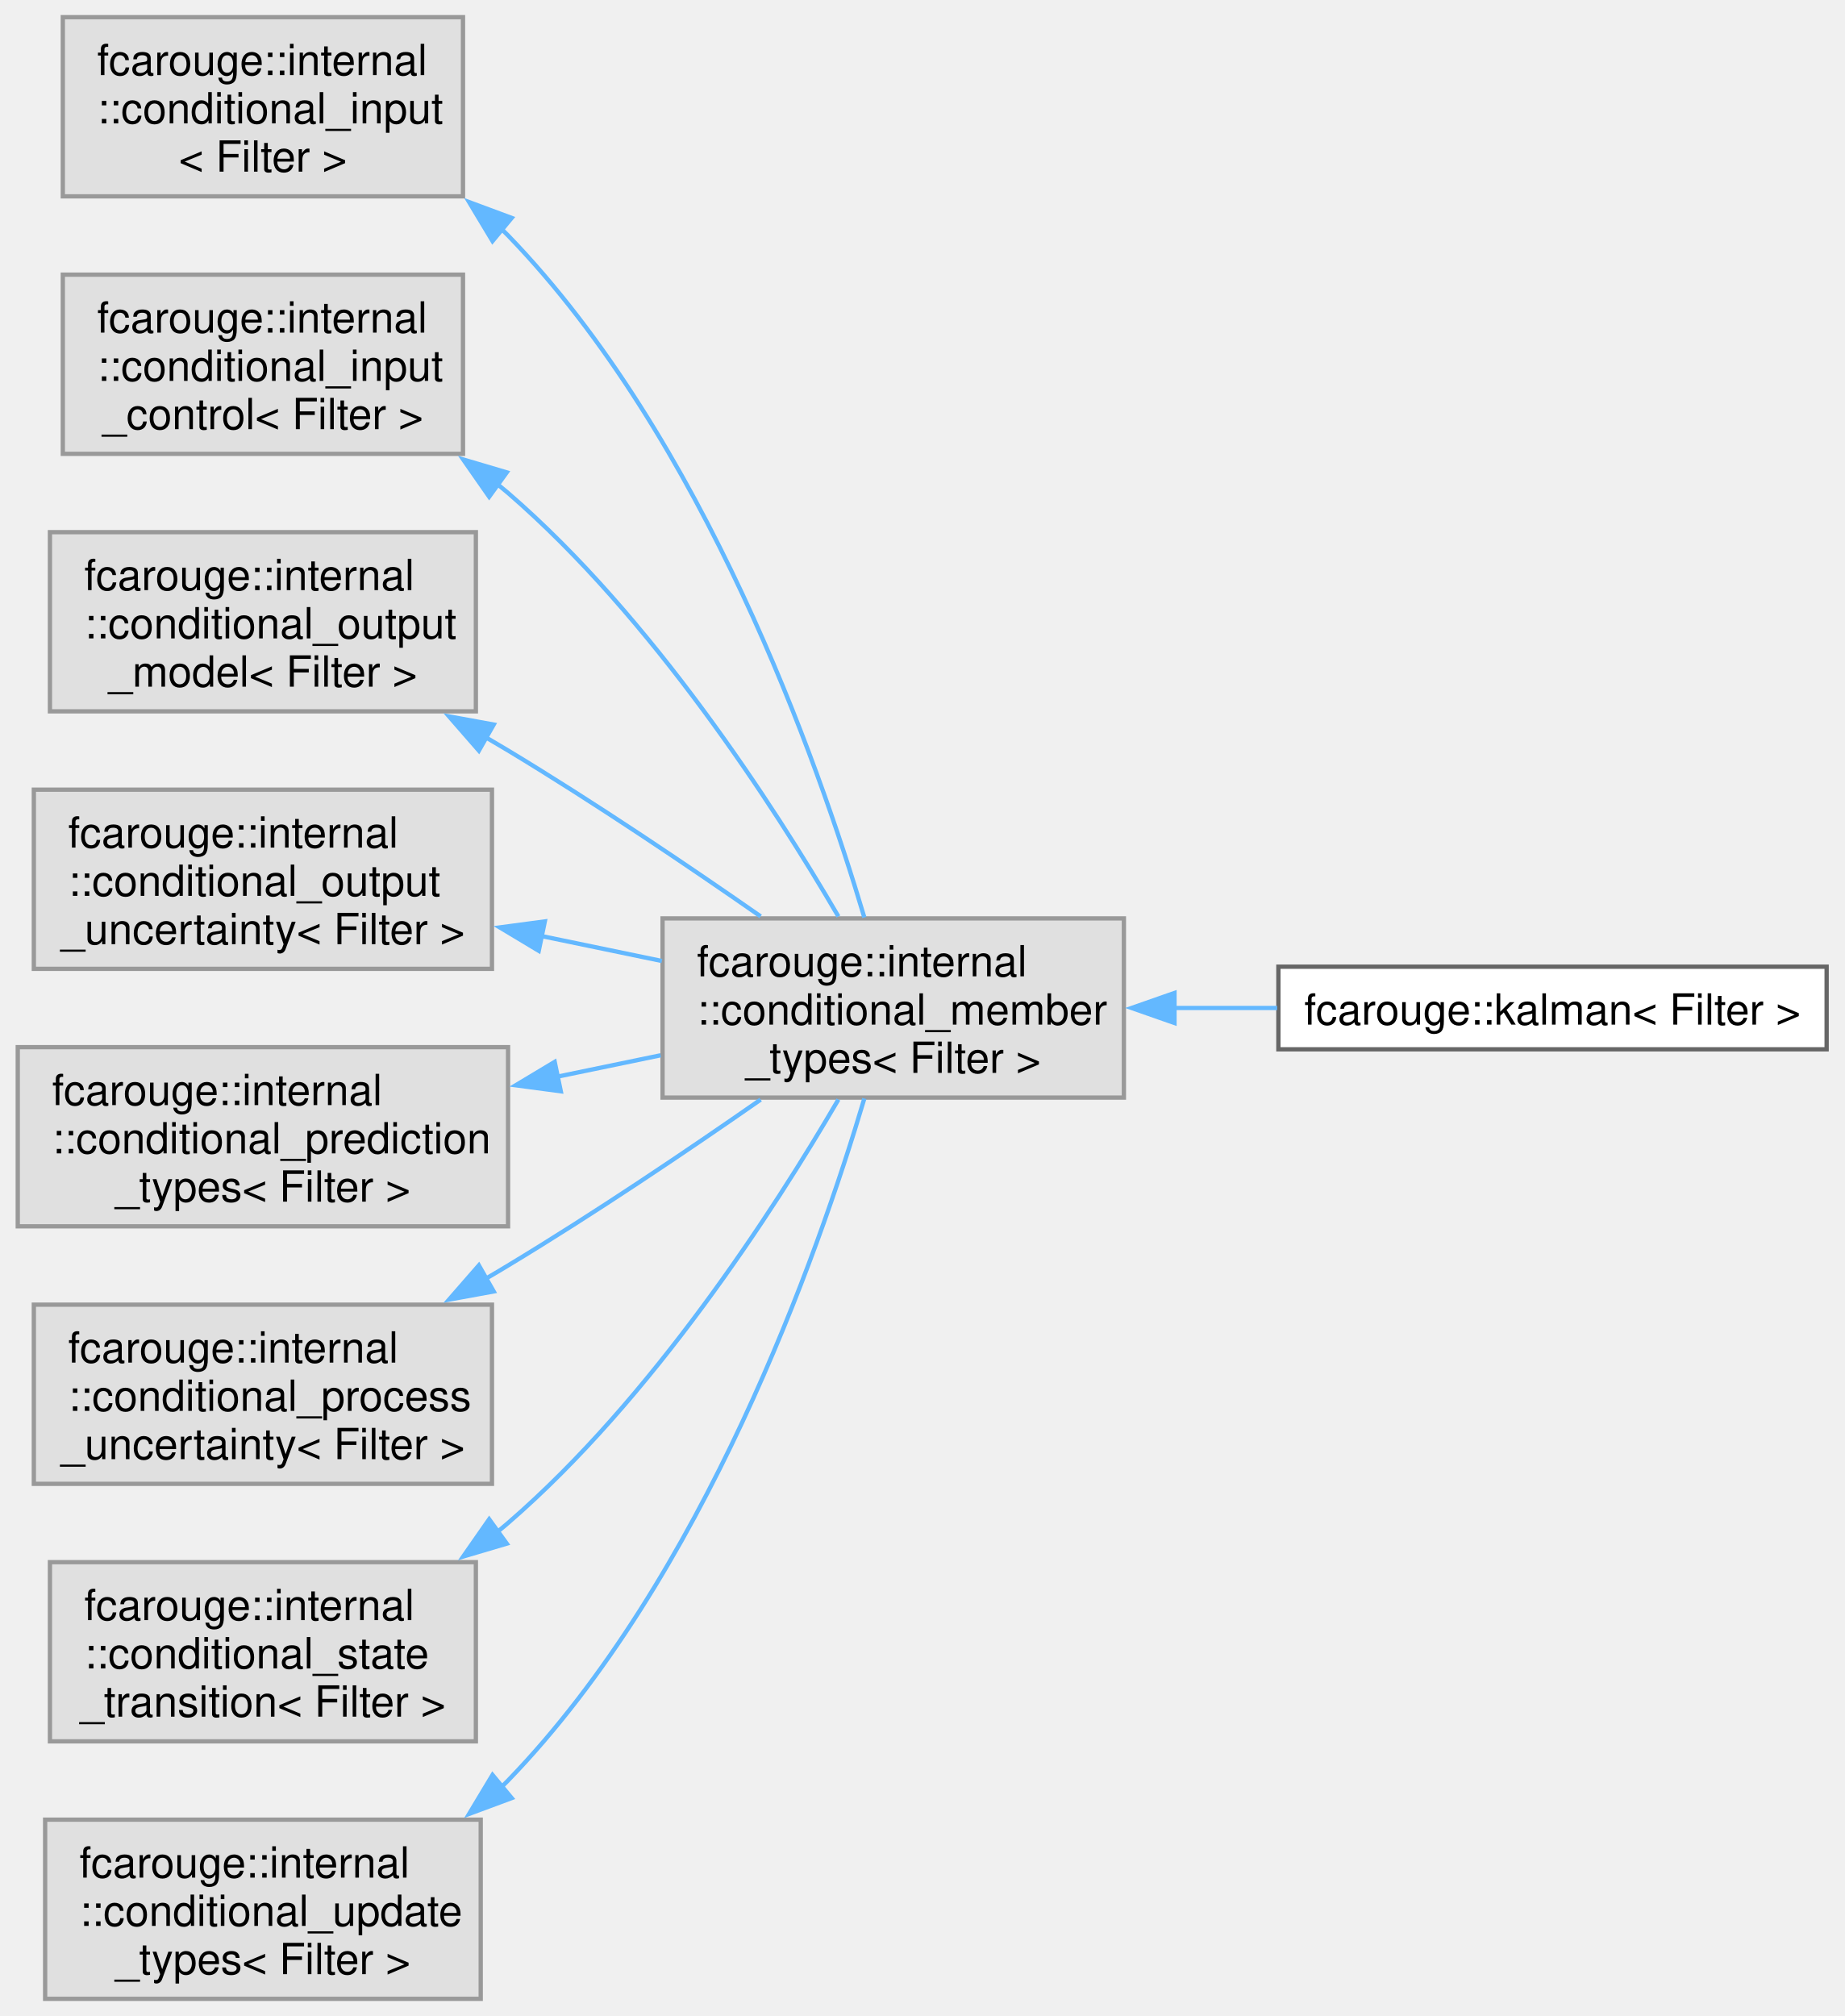
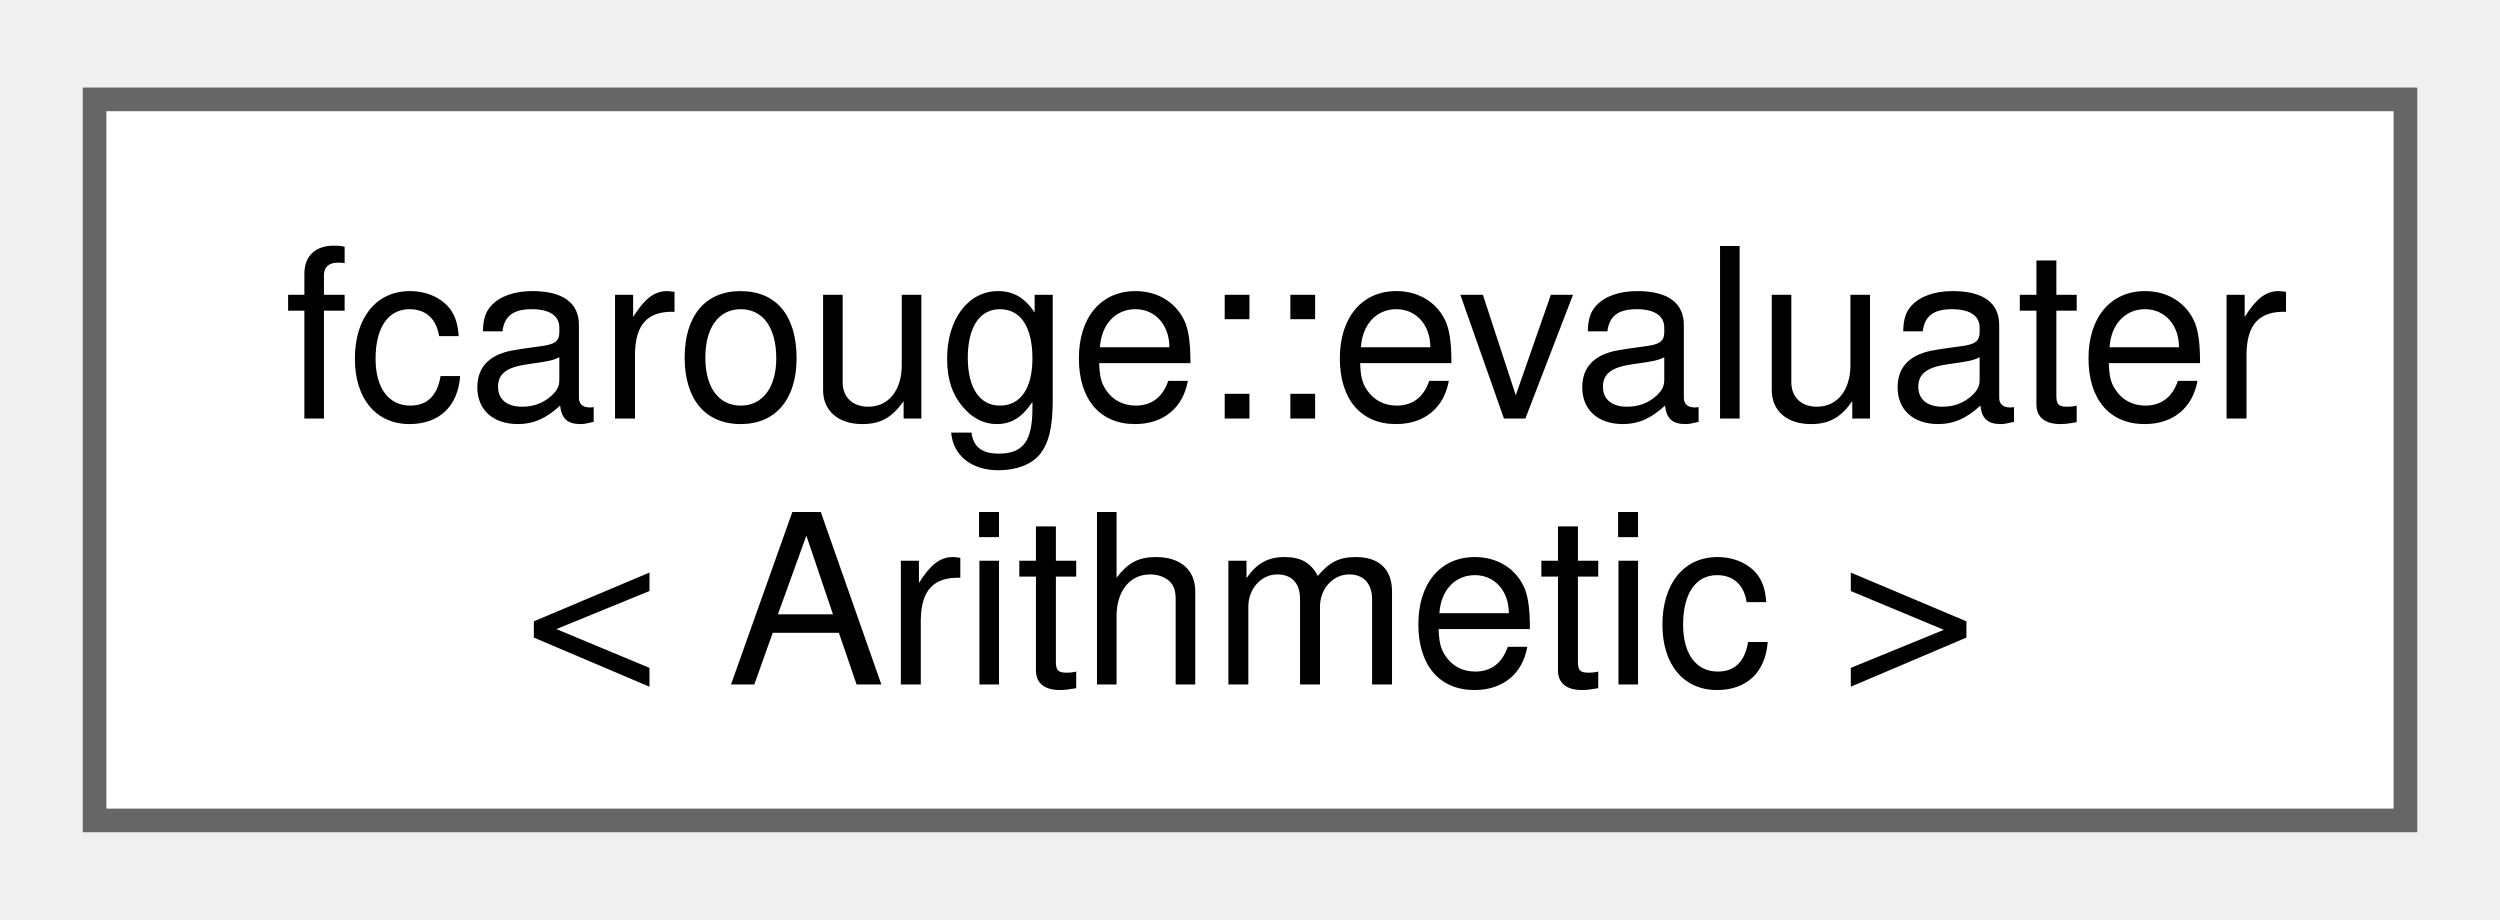
- <svg xmlns="http://www.w3.org/2000/svg" xmlns:xlink="http://www.w3.org/1999/xlink" width="430pt" height="470pt" viewBox="0.00 0.00 429.50 469.75">
-   <g id="graph0" class="graph" transform="scale(1 1) rotate(0) translate(4 465.75)">
+ <svg xmlns="http://www.w3.org/2000/svg" xmlns:xlink="http://www.w3.org/1999/xlink" width="106pt" height="39pt" viewBox="0.00 0.00 105.75 38.50">
+   <g id="graph0" class="graph" transform="scale(1 1) rotate(0) translate(4 34.5)">
    <g id="Node000000" class="node">
      <g id="a_Node000000">
-         <a xlink:title=" ">
-           <polygon fill="#e0e0e0" stroke="#999999" points="103.75,-461.75 10.5,-461.75 10.5,-420 103.75,-420 103.75,-461.75" />
-           <text text-anchor="start" x="18.5" y="-448.25" font-family="Helvetica,sans-Serif" font-size="10.00">fcarouge::internal</text>
-           <text text-anchor="start" x="18.5" y="-437" font-family="Helvetica,sans-Serif" font-size="10.00">::conditional_input</text>
-           <text text-anchor="middle" x="57.12" y="-425.75" font-family="Helvetica,sans-Serif" font-size="10.00">&lt; Filter &gt;</text>
-         </a>
-       </g>
-     </g>
-     <g id="Node000001" class="node">
-       <g id="a_Node000001">
-         <a xlink:title=" ">
-           <polygon fill="#e0e0e0" stroke="#999999" points="257.75,-251.75 150.25,-251.75 150.25,-210 257.75,-210 257.75,-251.75" />
-           <text text-anchor="start" x="158.25" y="-238.25" font-family="Helvetica,sans-Serif" font-size="10.00">fcarouge::internal</text>
-           <text text-anchor="start" x="158.25" y="-227" font-family="Helvetica,sans-Serif" font-size="10.00">::conditional_member</text>
-           <text text-anchor="middle" x="204" y="-215.75" font-family="Helvetica,sans-Serif" font-size="10.00">_types&lt; Filter &gt;</text>
-         </a>
-       </g>
-     </g>
-     <g id="edge1_Node000000_Node000001" class="edge">
-       <g id="a_edge1_Node000000_Node000001">
-         <a xlink:title=" ">
-           <path fill="none" stroke="#63b8ff" d="M112.78,-412.34C113.28,-411.86 113.77,-411.37 114.25,-410.88 159.92,-363.68 186.45,-288.39 197.27,-251.97" />
-           <polygon fill="#63b8ff" stroke="#63b8ff" points="110.63,-409.58 105.17,-418.66 115.1,-414.97 110.63,-409.58" />
-         </a>
-       </g>
-     </g>
-     <g id="Node000002" class="node">
-       <g id="a_Node000002">
-         <a xlink:href="classfcarouge_1_1kalman.xhtml" target="_top" xlink:title="A generic Kalman filter.">
-           <polygon fill="white" stroke="#666666" points="421.5,-240.5 293.75,-240.5 293.75,-221.25 421.5,-221.25 421.5,-240.5" />
-           <text text-anchor="middle" x="357.62" y="-227" font-family="Helvetica,sans-Serif" font-size="10.00">fcarouge::kalman&lt; Filter &gt;</text>
-         </a>
-       </g>
-     </g>
-     <g id="edge2_Node000001_Node000002" class="edge">
-       <g id="a_edge2_Node000001_Node000002">
-         <a xlink:title=" ">
-           <path fill="none" stroke="#63b8ff" d="M269.5,-230.88C277.44,-230.88 285.55,-230.88 293.47,-230.88" />
-           <polygon fill="#63b8ff" stroke="#63b8ff" points="269.54,-227.38 259.54,-230.88 269.54,-234.38 269.54,-227.38" />
-         </a>
-       </g>
-     </g>
-     <g id="Node000003" class="node">
-       <g id="a_Node000003">
-         <a xlink:title=" ">
-           <polygon fill="#e0e0e0" stroke="#999999" points="103.75,-401.75 10.5,-401.75 10.5,-360 103.75,-360 103.75,-401.75" />
-           <text text-anchor="start" x="18.5" y="-388.25" font-family="Helvetica,sans-Serif" font-size="10.00">fcarouge::internal</text>
-           <text text-anchor="start" x="18.5" y="-377" font-family="Helvetica,sans-Serif" font-size="10.00">::conditional_input</text>
-           <text text-anchor="middle" x="57.12" y="-365.75" font-family="Helvetica,sans-Serif" font-size="10.00">_control&lt; Filter &gt;</text>
-         </a>
-       </g>
-     </g>
-     <g id="edge3_Node000003_Node000001" class="edge">
-       <g id="a_edge3_Node000003_Node000001">
-         <a xlink:title=" ">
-           <path fill="none" stroke="#63b8ff" d="M111.84,-352.88C112.66,-352.22 113.46,-351.55 114.25,-350.88 147.78,-321.91 176.12,-278.1 191.23,-252.2" />
-           <polygon fill="#63b8ff" stroke="#63b8ff" points="109.85,-350 103.79,-358.69 113.95,-355.68 109.85,-350" />
-         </a>
-       </g>
-     </g>
-     <g id="Node000004" class="node">
-       <g id="a_Node000004">
-         <a xlink:title=" ">
-           <polygon fill="#e0e0e0" stroke="#999999" points="106.75,-341.75 7.5,-341.75 7.5,-300 106.75,-300 106.75,-341.75" />
-           <text text-anchor="start" x="15.5" y="-328.25" font-family="Helvetica,sans-Serif" font-size="10.00">fcarouge::internal</text>
-           <text text-anchor="start" x="15.5" y="-317" font-family="Helvetica,sans-Serif" font-size="10.00">::conditional_output</text>
-           <text text-anchor="middle" x="57.12" y="-305.75" font-family="Helvetica,sans-Serif" font-size="10.00">_model&lt; Filter &gt;</text>
-         </a>
-       </g>
-     </g>
-     <g id="edge4_Node000004_Node000001" class="edge">
-       <g id="a_edge4_Node000004_Node000001">
-         <a xlink:title=" ">
-           <path fill="none" stroke="#63b8ff" d="M109.18,-293.88C110.9,-292.88 112.59,-291.88 114.25,-290.88 134.32,-278.77 156.13,-264.05 173.11,-252.22" />
-           <polygon fill="#63b8ff" stroke="#63b8ff" points="107.45,-290.84 100.49,-298.82 110.91,-296.92 107.45,-290.84" />
-         </a>
-       </g>
-     </g>
-     <g id="Node000005" class="node">
-       <g id="a_Node000005">
-         <a xlink:title=" ">
-           <polygon fill="#e0e0e0" stroke="#999999" points="110.5,-281.75 3.75,-281.75 3.75,-240 110.5,-240 110.5,-281.75" />
-           <text text-anchor="start" x="11.75" y="-268.25" font-family="Helvetica,sans-Serif" font-size="10.00">fcarouge::internal</text>
-           <text text-anchor="start" x="11.75" y="-257" font-family="Helvetica,sans-Serif" font-size="10.00">::conditional_output</text>
-           <text text-anchor="middle" x="57.12" y="-245.75" font-family="Helvetica,sans-Serif" font-size="10.00">_uncertainty&lt; Filter &gt;</text>
-         </a>
-       </g>
-     </g>
-     <g id="edge5_Node000005_Node000001" class="edge">
-       <g id="a_edge5_Node000005_Node000001">
-         <a xlink:title=" ">
-           <path fill="none" stroke="#63b8ff" d="M122.1,-247.63C131.45,-245.69 140.99,-243.72 150.08,-241.83" />
-           <polygon fill="#63b8ff" stroke="#63b8ff" points="121.4,-244.2 112.32,-249.65 122.82,-251.05 121.4,-244.2" />
-         </a>
-       </g>
-     </g>
-     <g id="Node000006" class="node">
-       <g id="a_Node000006">
-         <a xlink:title=" ">
-           <polygon fill="#e0e0e0" stroke="#999999" points="114.25,-221.75 0,-221.75 0,-180 114.25,-180 114.25,-221.75" />
-           <text text-anchor="start" x="8" y="-208.25" font-family="Helvetica,sans-Serif" font-size="10.00">fcarouge::internal</text>
-           <text text-anchor="start" x="8" y="-197" font-family="Helvetica,sans-Serif" font-size="10.00">::conditional_prediction</text>
-           <text text-anchor="middle" x="57.12" y="-185.75" font-family="Helvetica,sans-Serif" font-size="10.00">_types&lt; Filter &gt;</text>
-         </a>
-       </g>
-     </g>
-     <g id="edge6_Node000006_Node000001" class="edge">
-       <g id="a_edge6_Node000006_Node000001">
-         <a xlink:title=" ">
-           <path fill="none" stroke="#63b8ff" d="M125.56,-214.84C133.69,-216.52 141.92,-218.23 149.81,-219.86" />
-           <polygon fill="#63b8ff" stroke="#63b8ff" points="126.54,-211.47 116.03,-212.87 125.12,-218.32 126.54,-211.47" />
-         </a>
-       </g>
-     </g>
-     <g id="Node000007" class="node">
-       <g id="a_Node000007">
-         <a xlink:title=" ">
-           <polygon fill="#e0e0e0" stroke="#999999" points="110.5,-161.75 3.75,-161.75 3.75,-120 110.5,-120 110.5,-161.75" />
-           <text text-anchor="start" x="11.75" y="-148.25" font-family="Helvetica,sans-Serif" font-size="10.00">fcarouge::internal</text>
-           <text text-anchor="start" x="11.75" y="-137" font-family="Helvetica,sans-Serif" font-size="10.00">::conditional_process</text>
-           <text text-anchor="middle" x="57.12" y="-125.75" font-family="Helvetica,sans-Serif" font-size="10.00">_uncertainty&lt; Filter &gt;</text>
-         </a>
-       </g>
-     </g>
-     <g id="edge7_Node000007_Node000001" class="edge">
-       <g id="a_edge7_Node000007_Node000001">
-         <a xlink:title=" ">
-           <path fill="none" stroke="#63b8ff" d="M109.18,-167.87C110.9,-168.87 112.59,-169.87 114.25,-170.88 134.32,-182.98 156.13,-197.7 173.11,-209.53" />
-           <polygon fill="#63b8ff" stroke="#63b8ff" points="110.91,-164.83 100.49,-162.93 107.45,-170.91 110.91,-164.83" />
-         </a>
-       </g>
-     </g>
-     <g id="Node000008" class="node">
-       <g id="a_Node000008">
-         <a xlink:title=" ">
-           <polygon fill="#e0e0e0" stroke="#999999" points="106.75,-101.75 7.5,-101.75 7.5,-60 106.75,-60 106.75,-101.75" />
-           <text text-anchor="start" x="15.5" y="-88.25" font-family="Helvetica,sans-Serif" font-size="10.00">fcarouge::internal</text>
-           <text text-anchor="start" x="15.5" y="-77" font-family="Helvetica,sans-Serif" font-size="10.00">::conditional_state</text>
-           <text text-anchor="middle" x="57.12" y="-65.75" font-family="Helvetica,sans-Serif" font-size="10.00">_transition&lt; Filter &gt;</text>
-         </a>
-       </g>
-     </g>
-     <g id="edge8_Node000008_Node000001" class="edge">
-       <g id="a_edge8_Node000008_Node000001">
-         <a xlink:title=" ">
-           <path fill="none" stroke="#63b8ff" d="M111.84,-108.87C112.66,-109.53 113.46,-110.2 114.25,-110.88 147.78,-139.84 176.12,-183.65 191.23,-209.55" />
-           <polygon fill="#63b8ff" stroke="#63b8ff" points="113.95,-106.07 103.79,-103.06 109.85,-111.75 113.95,-106.07" />
-         </a>
-       </g>
-     </g>
-     <g id="Node000009" class="node">
-       <g id="a_Node000009">
-         <a xlink:title=" ">
-           <polygon fill="#e0e0e0" stroke="#999999" points="107.88,-41.75 6.38,-41.75 6.38,0 107.88,0 107.88,-41.75" />
-           <text text-anchor="start" x="14.38" y="-28.25" font-family="Helvetica,sans-Serif" font-size="10.00">fcarouge::internal</text>
-           <text text-anchor="start" x="14.38" y="-17" font-family="Helvetica,sans-Serif" font-size="10.00">::conditional_update</text>
-           <text text-anchor="middle" x="57.12" y="-5.75" font-family="Helvetica,sans-Serif" font-size="10.00">_types&lt; Filter &gt;</text>
-         </a>
-       </g>
-     </g>
-     <g id="edge9_Node000009_Node000001" class="edge">
-       <g id="a_edge9_Node000009_Node000001">
-         <a xlink:title=" ">
-           <path fill="none" stroke="#63b8ff" d="M112.78,-49.41C113.28,-49.89 113.77,-50.38 114.25,-50.88 159.92,-98.07 186.45,-173.36 197.27,-209.78" />
-           <polygon fill="#63b8ff" stroke="#63b8ff" points="115.1,-46.78 105.17,-43.09 110.63,-52.17 115.1,-46.78" />
+         <a xlink:href="structfcarouge_1_1evaluater_3_01_arithmetic_01_4.xhtml" target="_top" xlink:title=" ">
+           <polygon fill="white" stroke="#666666" points="97.75,-30.5 0,-30.5 0,0 97.75,0 97.75,-30.5" />
+           <text text-anchor="start" x="8" y="-17" font-family="Helvetica,sans-Serif" font-size="10.00">fcarouge::evaluater</text>
+           <text text-anchor="middle" x="48.88" y="-5.75" font-family="Helvetica,sans-Serif" font-size="10.00">&lt; Arithmetic &gt;</text>
        </a>
      </g>
    </g>
  </g>
</svg>
